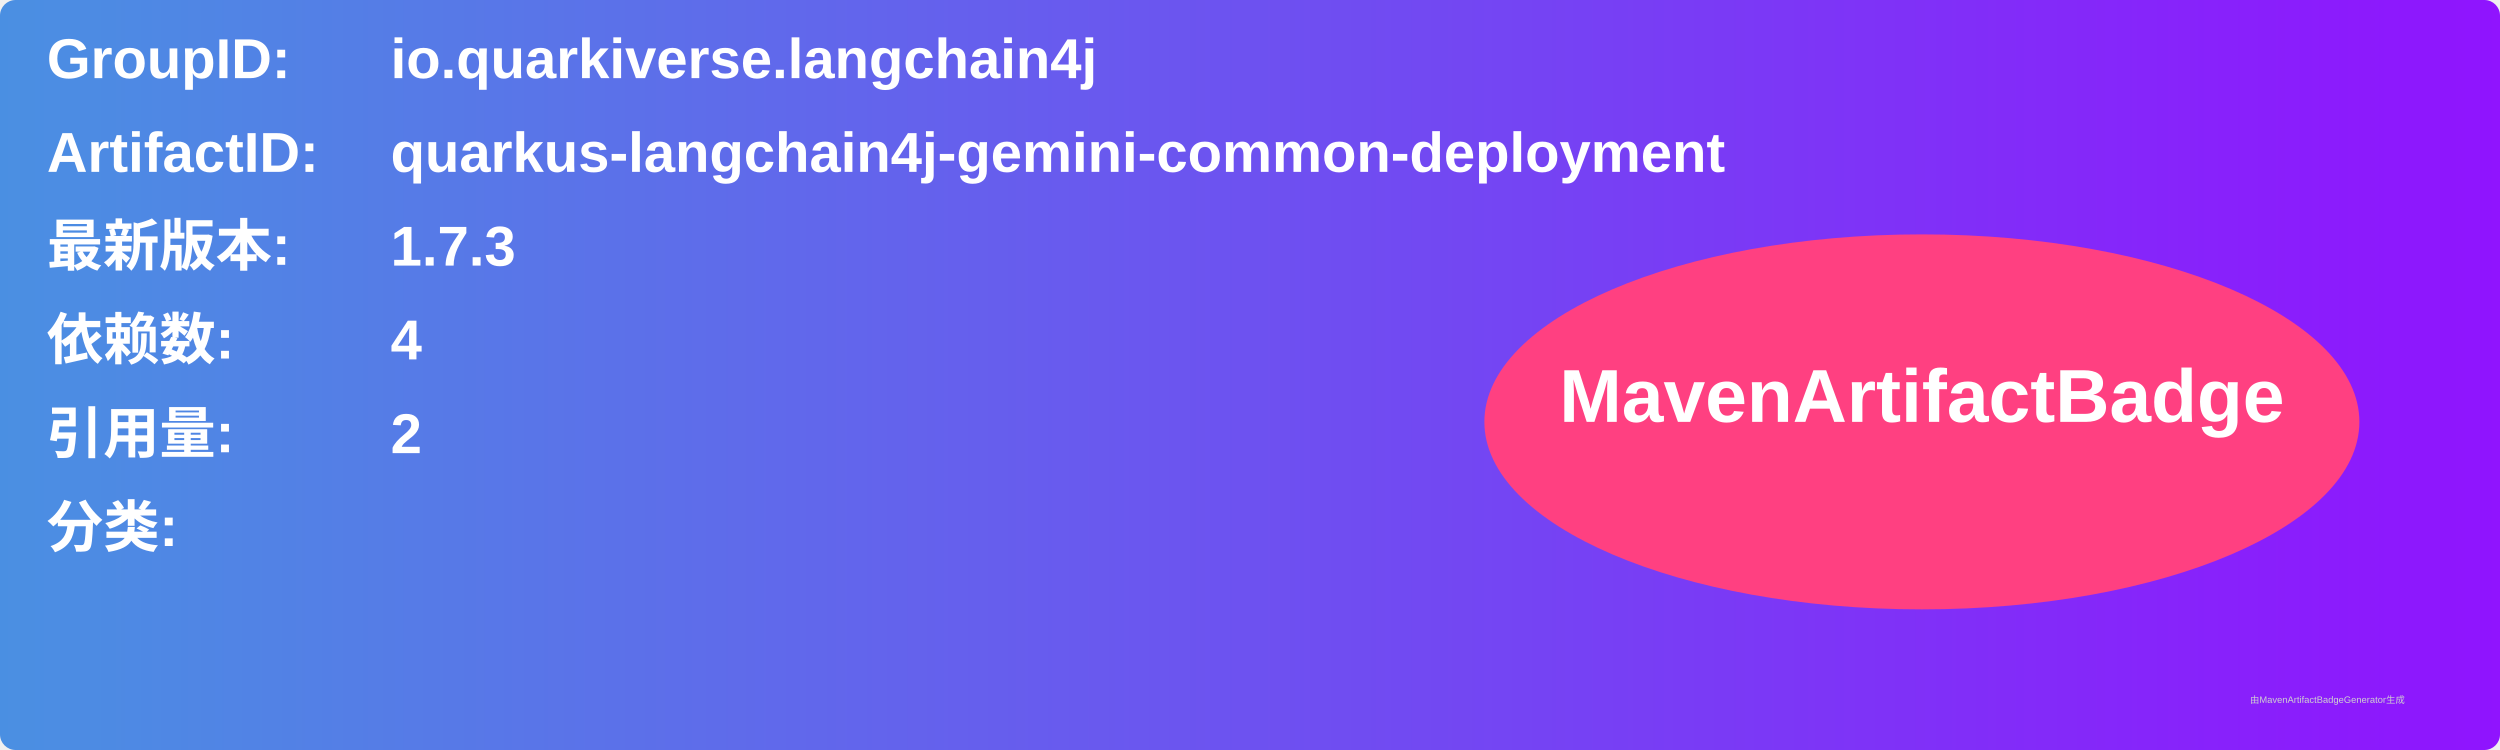
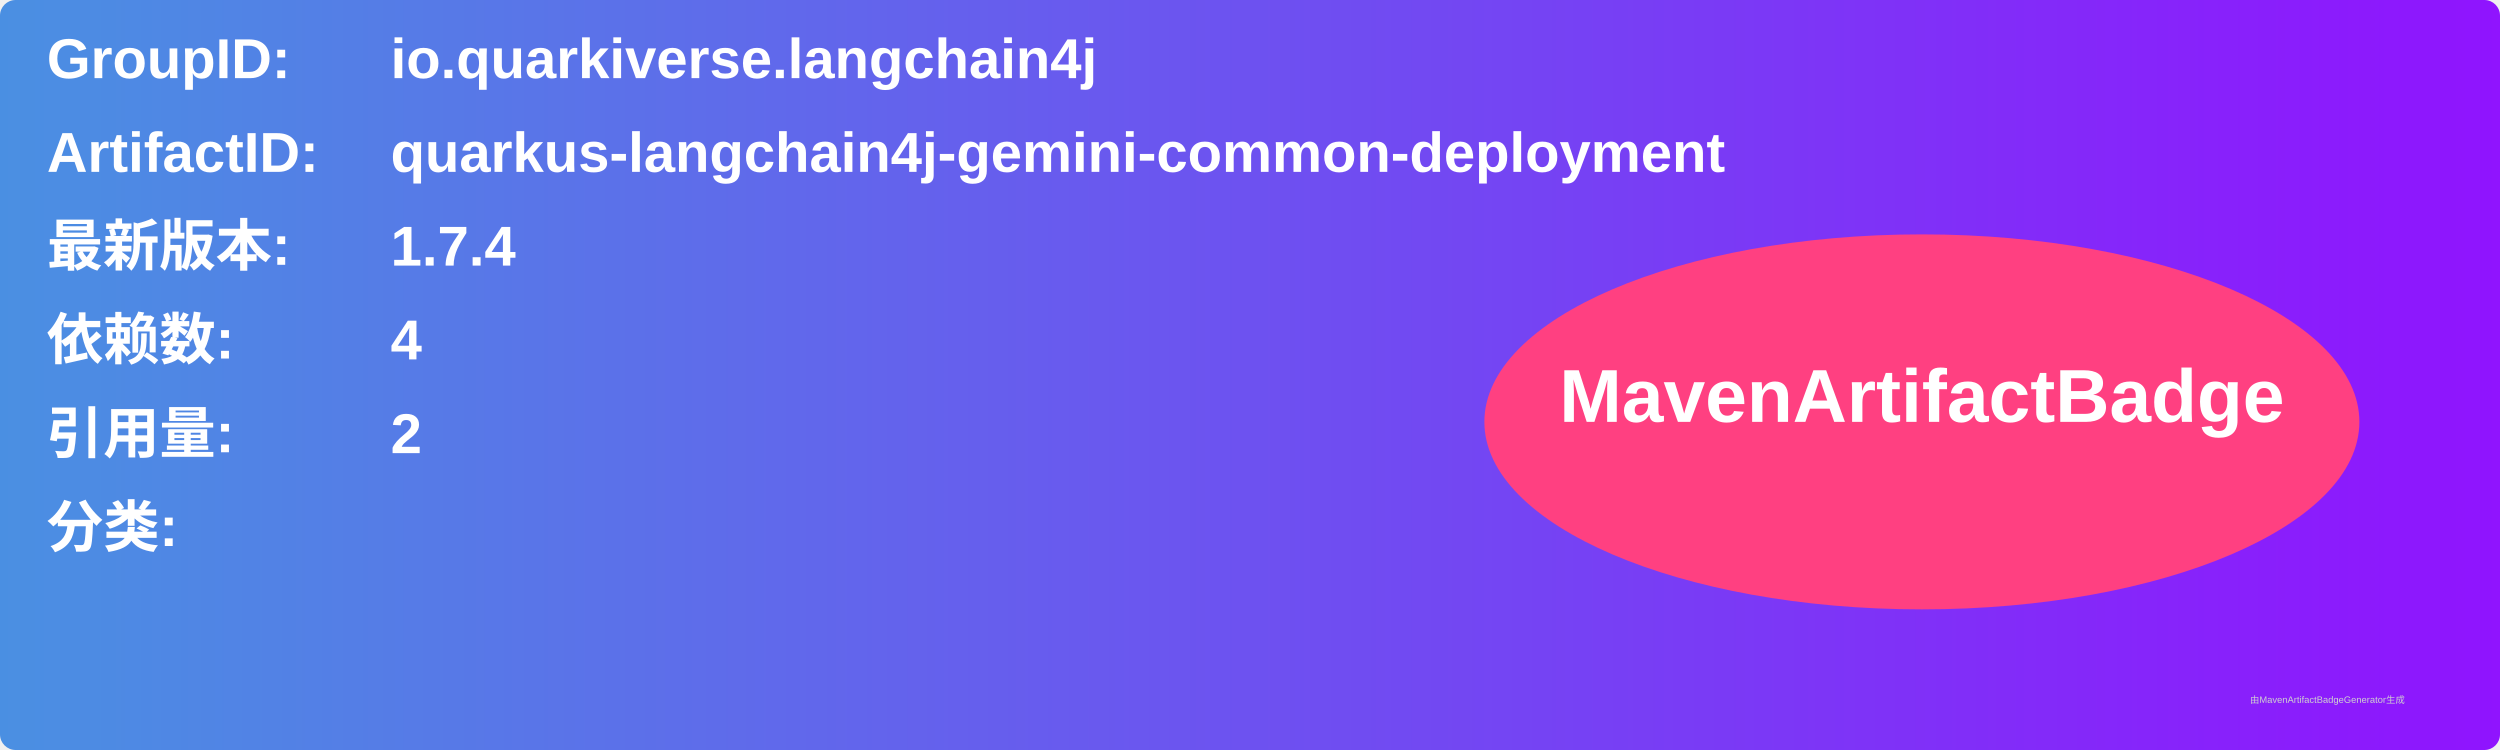
<svg xmlns="http://www.w3.org/2000/svg" width="800" height="240" viewBox="0 0 800 240">
  <linearGradient id="grad" x1="0%" y1="0%" x2="100%" y2="0%">
    <stop offset="0%" stop-color="#4a90e2" />
    <stop offset="100%" stop-color="#9013fe" />
  </linearGradient>
  <rect width="100%" height="100%" rx="5" ry="5" fill="url(#grad)" />
  <g transform="translate(15, 15)">
    <text x="0" y="10" font-family="Arial" font-size="18" fill="white" font-weight="bold" width="260">GroupID:</text>
    <text x="110" y="10" font-family="Arial" font-size="18" fill="white" font-weight="bold" width="460">io.quarkiverse.langchain4j</text>
    <text x="0" y="40" font-family="Arial" font-size="18" fill="white" font-weight="bold" width="260">ArtifactID:</text>
    <text x="110" y="40" font-family="Arial" font-size="18" fill="white" font-weight="bold" width="460">quarkus-langchain4j-gemini-common-deployment</text>
    <text x="0" y="70" font-family="Arial" font-size="18" fill="white" font-weight="bold">最新版本:</text>
    <text x="110" y="70" font-family="Arial" font-size="18" fill="white" font-weight="bold">
-       <tspan font-weight="bold">1.7.3</tspan>
+       <tspan font-weight="bold">1.7.4</tspan>
    </text>
    <text x="0" y="100" font-family="Arial" font-size="18" fill="white" font-weight="bold">依赖数: </text>
    <text x="110" y="100" font-family="Arial" font-size="18" fill="white">
      <tspan font-weight="bold">4</tspan>
    </text>
    <text x="0" y="130" font-family="Arial" font-size="18" fill="white" font-weight="bold">引用量: </text>
    <text x="110" y="130" font-family="Arial" font-size="18" fill="white">
      <tspan font-weight="bold">2</tspan>
    </text>
    <text x="0" y="160" font-family="Arial" font-size="18" fill="white" font-weight="bold">分类:</text>
    <text x="10" y="190" font-family="Arial" font-size="10" fill="white">
      <tspan font-weight="bold" />
    </text>
    <ellipse cx="600" cy="120" rx="140" ry="60" fill="#ff4081" />
    <text x="600" y="120" text-anchor="middle" font-family="Arial" font-size="24" fill="white" font-weight="bold">MavenArtifactBadge</text>
  </g>
  <text x="720" y="225" font-family="Arial" font-size="3" fill="#d0d0d0">由MavenArtifactBadgeGenerator生成</text>
</svg>
